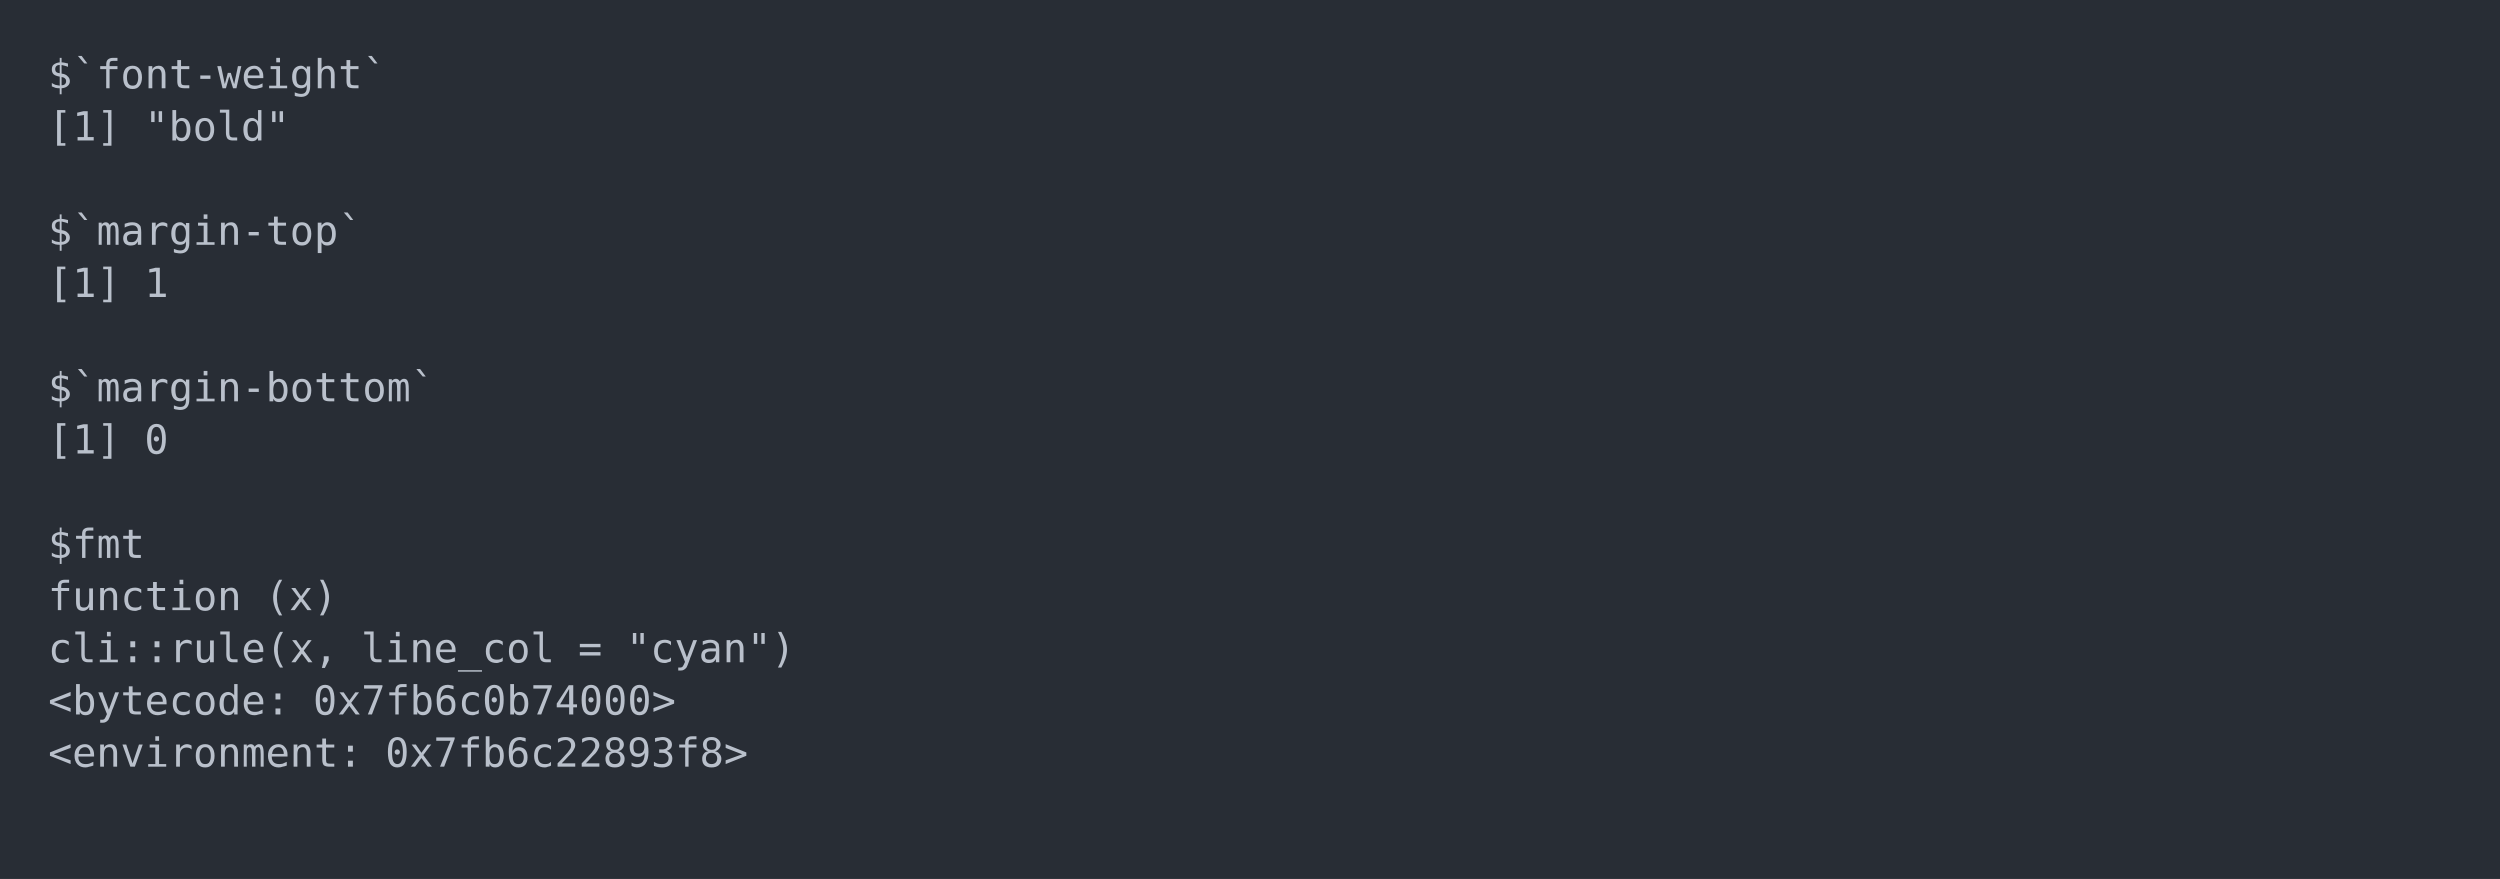
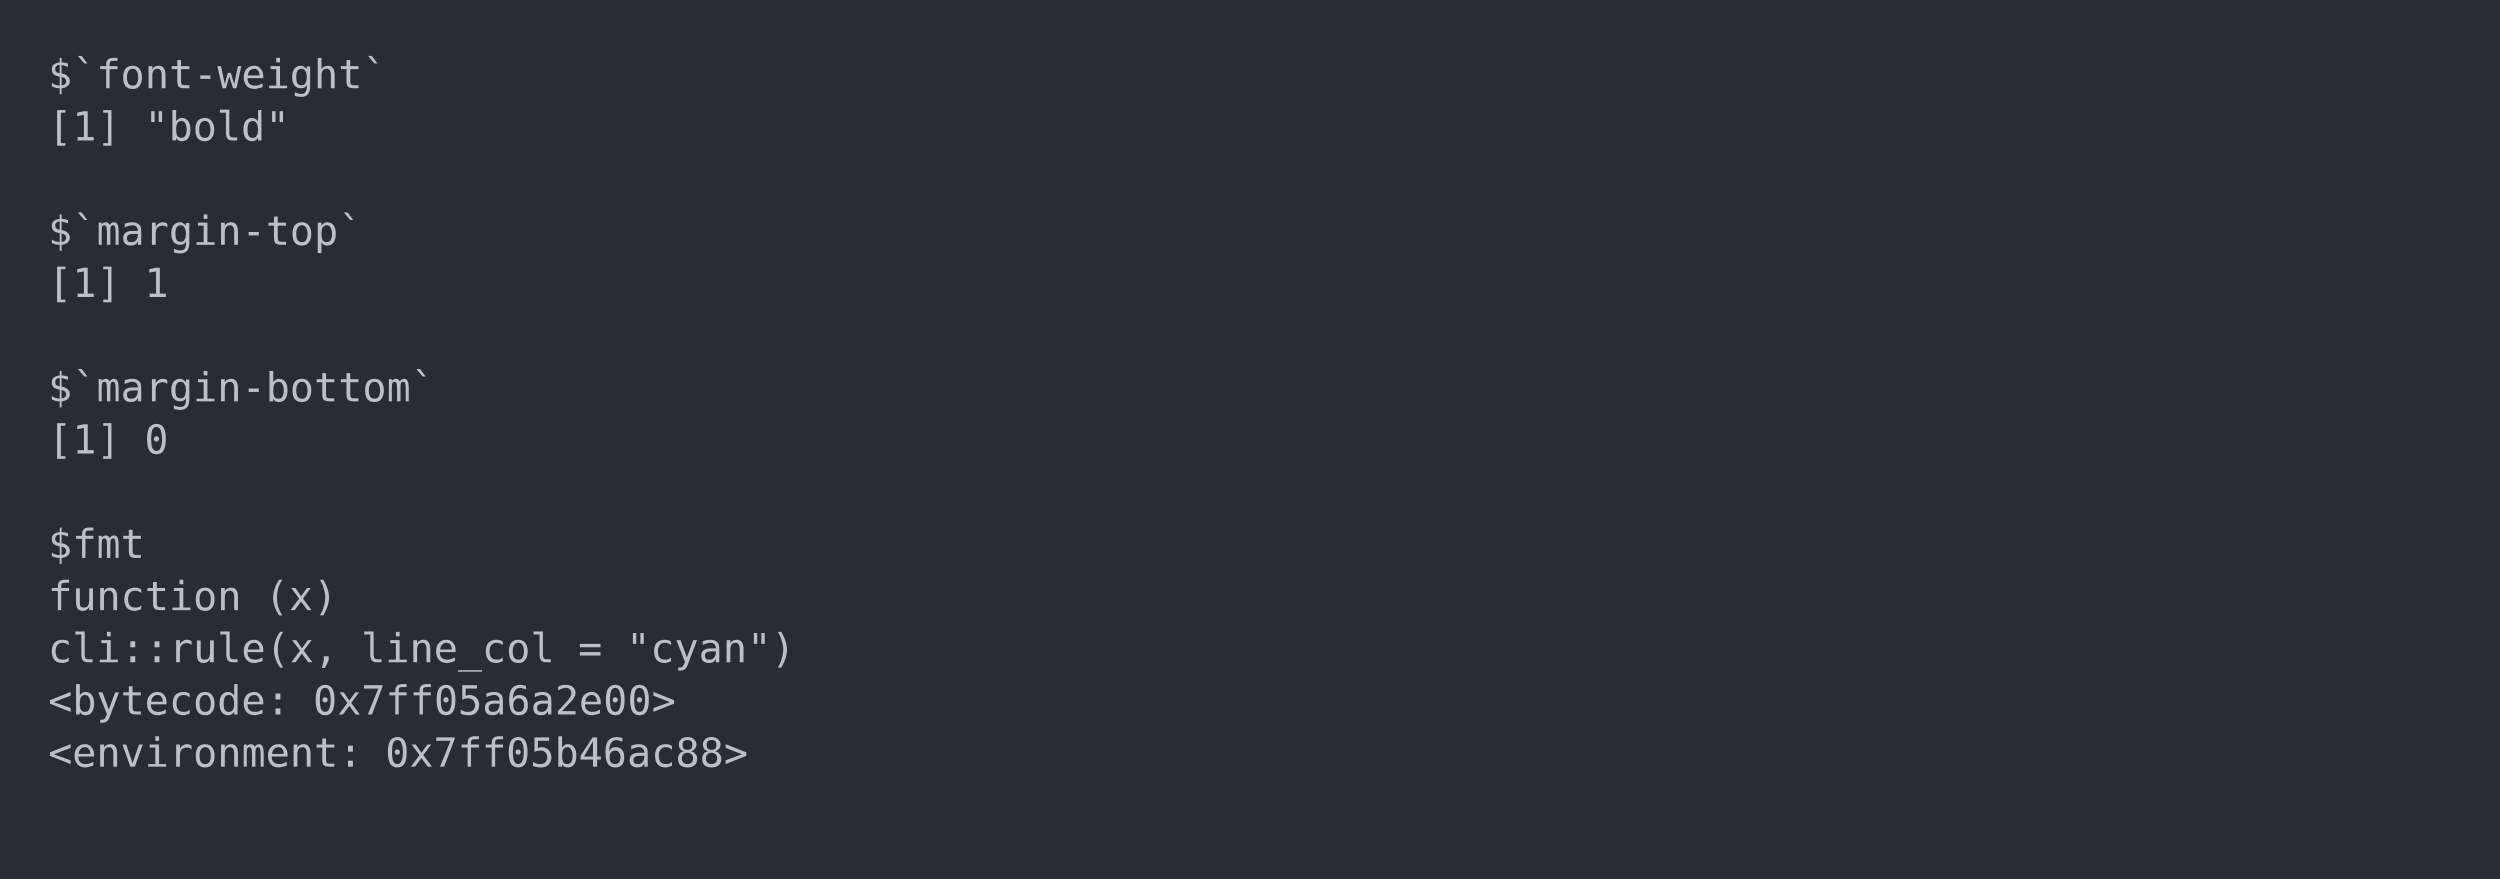
<svg xmlns="http://www.w3.org/2000/svg" xmlns:xlink="http://www.w3.org/1999/xlink" width="1040" height="365.65">
  <rect width="1040" height="365.65" rx="0" ry="0" class="a" />
  <svg height="325.65" viewBox="0 0 100 32.565" width="1000" x="20" y="20">
    <style>.a{fill:rgb(40,45,53)}.b{font-family:'Fira Code',Monaco,Consolas,Menlo,'Bitstream Vera Sans Mono','Powerline Symbols',monospace}.c{fill:transparent}.d{fill:rgb(185,192,203);white-space:pre}</style>
    <g font-family="'Fira Code',Monaco,Consolas,Menlo,'Bitstream Vera Sans Mono','Powerline Symbols',monospace" font-size="1.67" class="b">
      <defs>
        <symbol id="a">
          <rect height="16" width="100" x="0" y="0" class="c" />
        </symbol>
      </defs>
      <rect height="32.565" width="100" class="a" />
      <svg x="0" y="0" width="100">
        <svg x="0">
          <use xlink:href="#a" />
          <text x="0" y="1.67" class="d">$`font-weight`</text>
          <text x="0" y="3.841" class="d">[1]</text>
          <text x="4.008" y="3.841" class="d">"bold"</text>
          <text x="0" y="8.183" class="d">$`margin-top`</text>
          <text x="0" y="10.354" class="d">[1]</text>
          <text x="4.008" y="10.354" class="d">1</text>
          <text x="0" y="14.696" class="d">$`margin-bottom`</text>
          <text x="0" y="16.867" class="d">[1]</text>
          <text x="4.008" y="16.867" class="d">0</text>
          <text x="0" y="21.209" class="d">$fmt</text>
          <text x="0" y="23.38" class="d">function</text>
          <text x="9.018" y="23.38" class="d">(x)</text>
          <text x="0" y="25.551" class="d">cli::rule(x,</text>
          <text x="13.026" y="25.551" class="d">line_col</text>
          <text x="22.044" y="25.551" class="d">=</text>
          <text x="24.048" y="25.551" class="d">"cyan")</text>
          <text x="0" y="27.722" class="d">&lt;bytecode:</text>
-           <text x="11.022" y="27.722" class="d">0x7fb6c0b74000&gt;</text>
+           <text x="11.022" y="27.722" class="d">0x7ff05a6a2e00&gt;</text>
          <text x="0" y="29.893" class="d">&lt;environment:</text>
-           <text x="14.028" y="29.893" class="d">0x7fb6c22893f8&gt;</text>
+           <text x="14.028" y="29.893" class="d">0x7ff05b46ac88&gt;</text>
        </svg>
      </svg>
    </g>
  </svg>
</svg>
